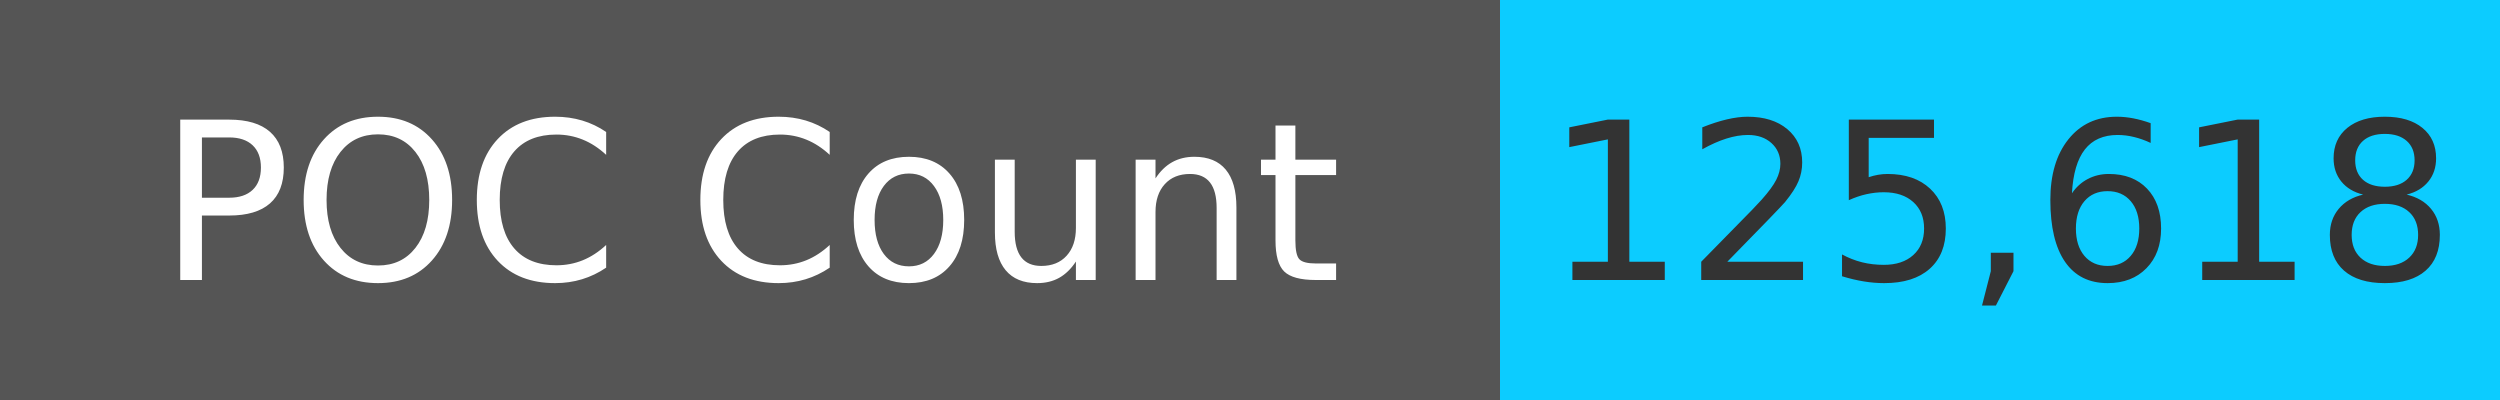
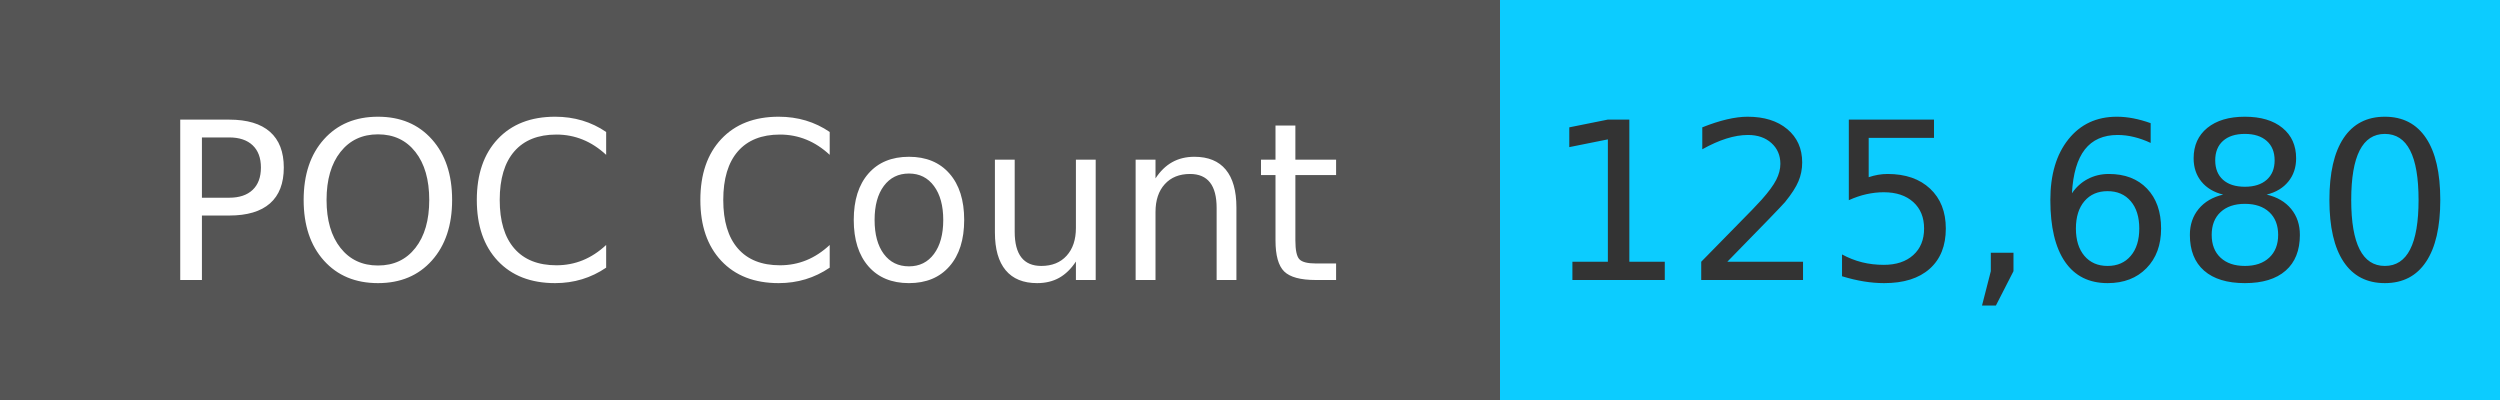
<svg xmlns="http://www.w3.org/2000/svg" width="125" height="20" role="img">
  <linearGradient id="s" x2="0" y2="100%">
    <stop offset="0" stop-color="#bbb" stop-opacity=".1" />
    <stop offset="1" stop-opacity=".1" />
  </linearGradient>
  <g>
    <rect width="75" height="20" fill="#555" />
    <rect x="75" width="267" height="20" fill="#0cccff" />
  </g>
  <g fill="#fff" text-anchor="middle" font-family="Verdana,Geneva,DejaVu Sans,sans-serif" text-rendering="geometricPrecision" font-size="110">
    <text x="375" y="140" transform="scale(.1)" fill="#fff">
            POC Count
        </text>
    <text x="1000" y="140" transform="scale(.1)" fill="#333">
-             125,618
+             125,680
        </text>
  </g>
</svg>
